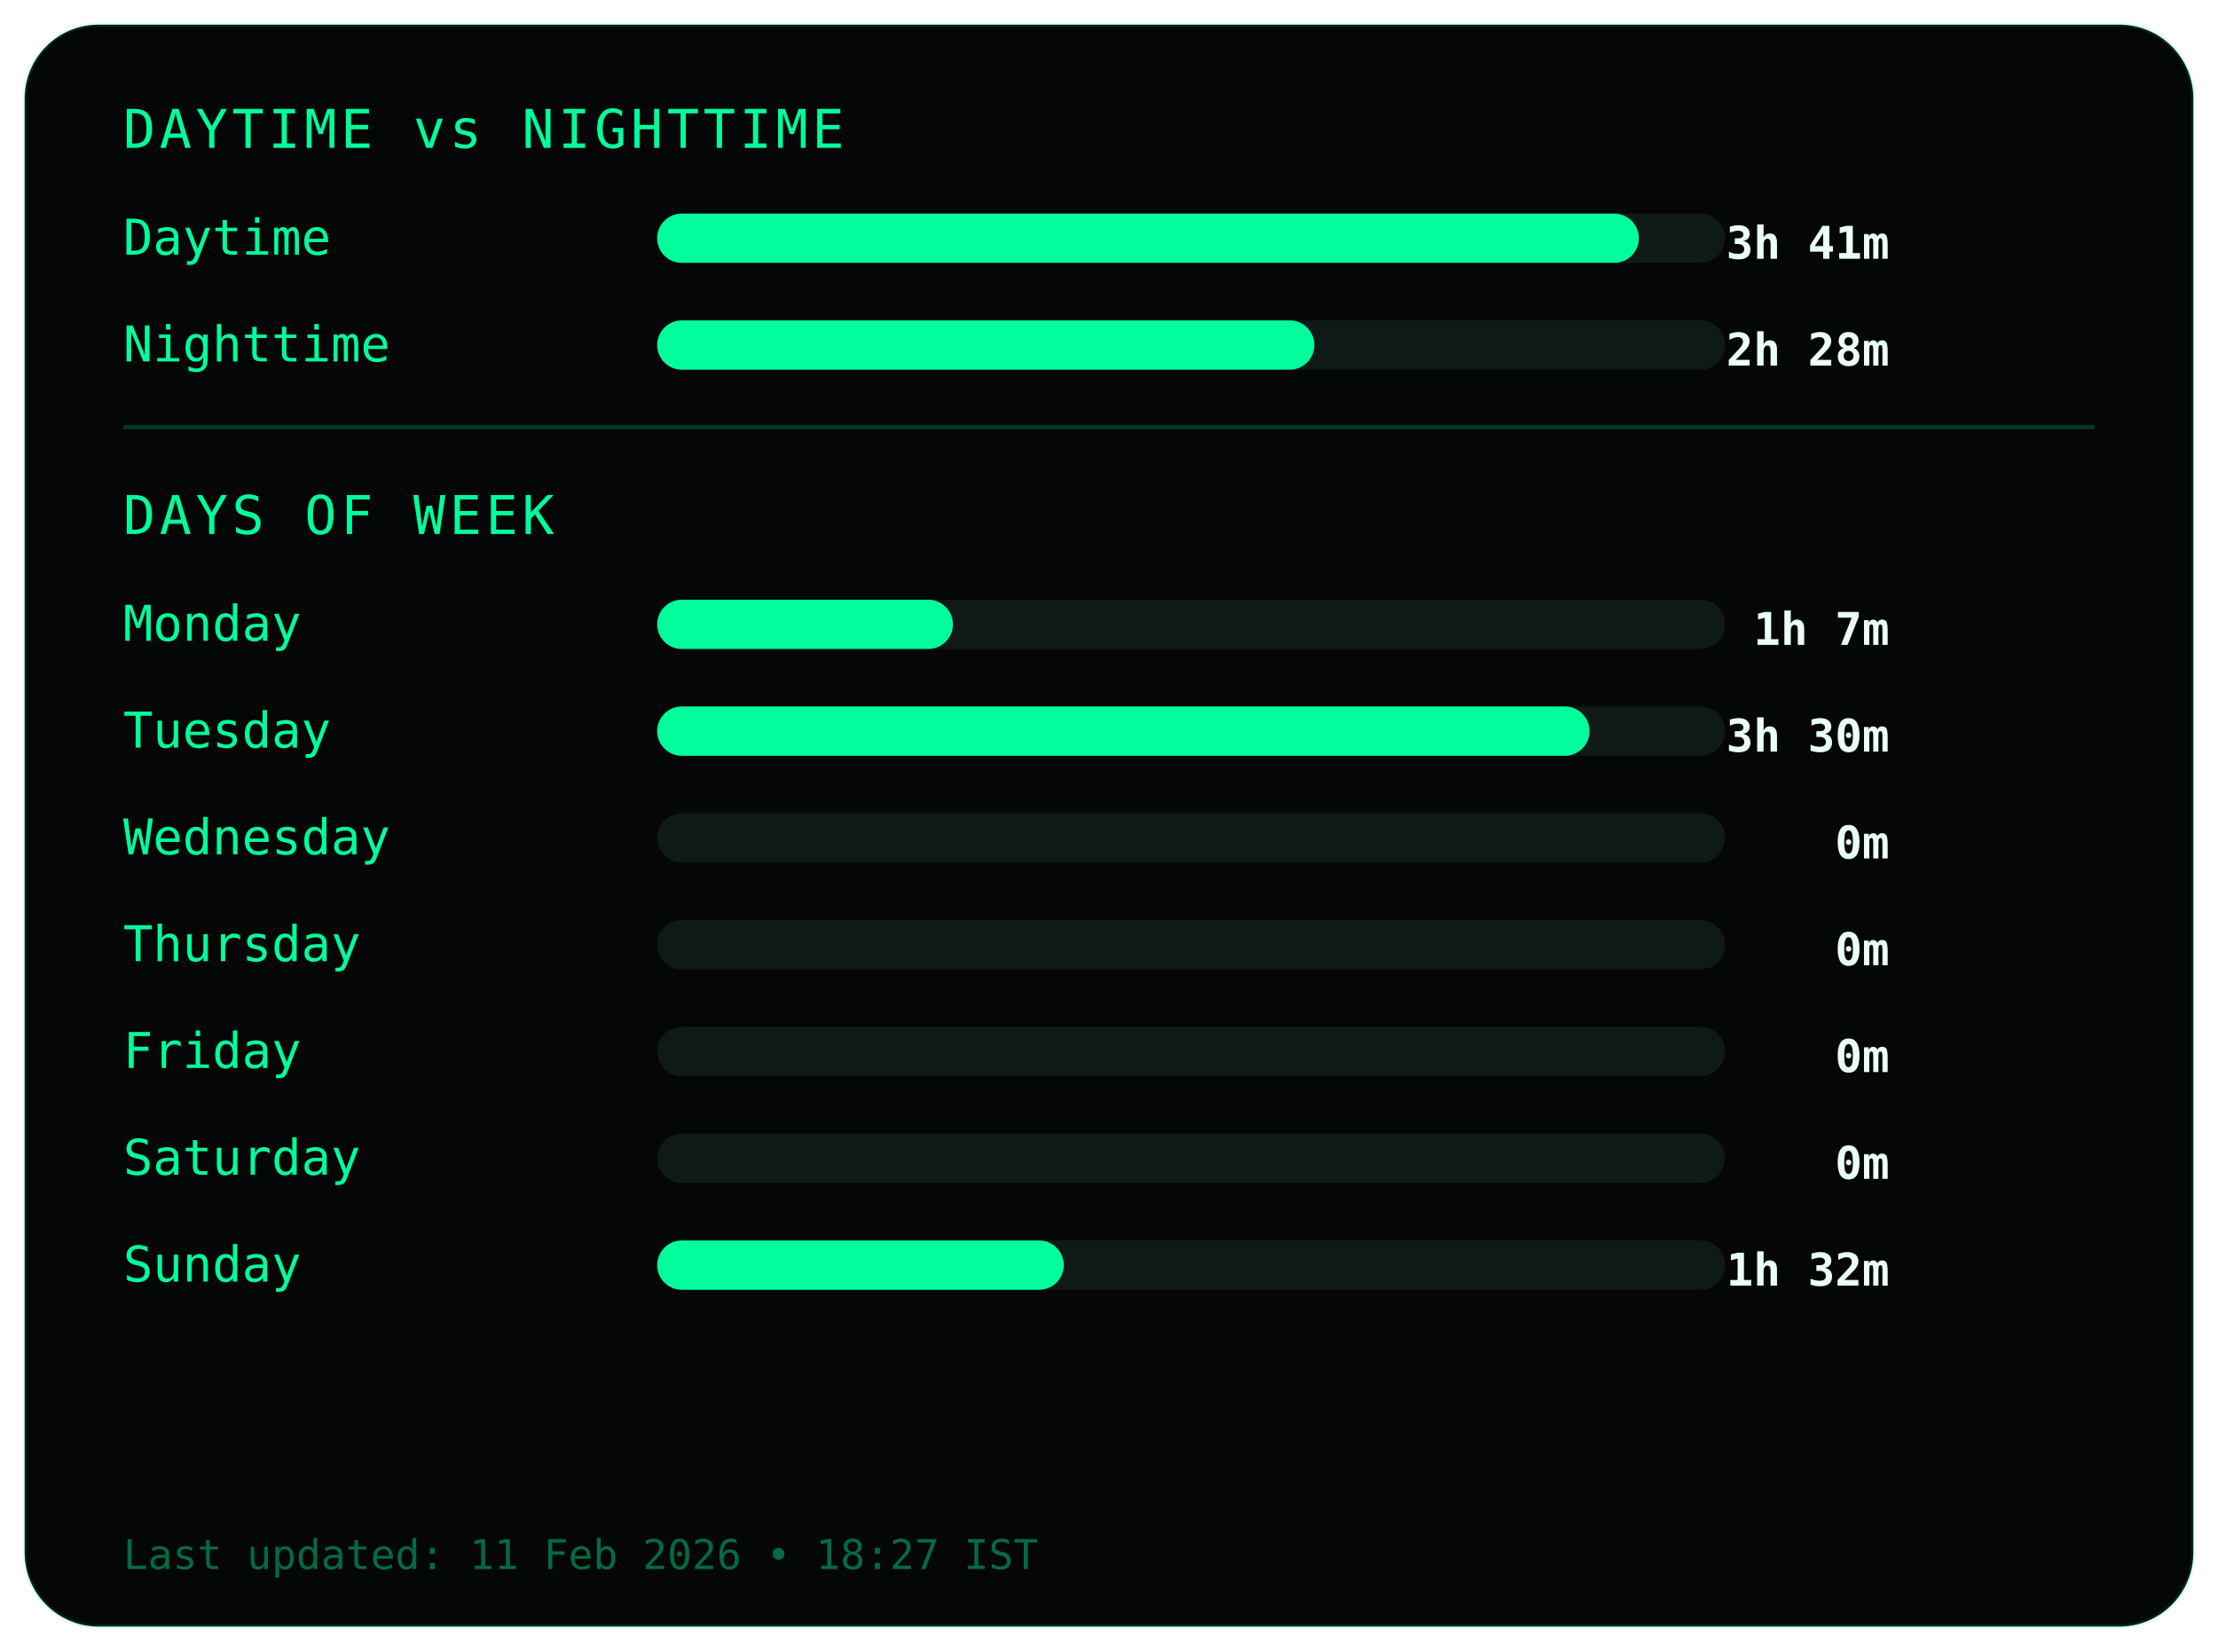
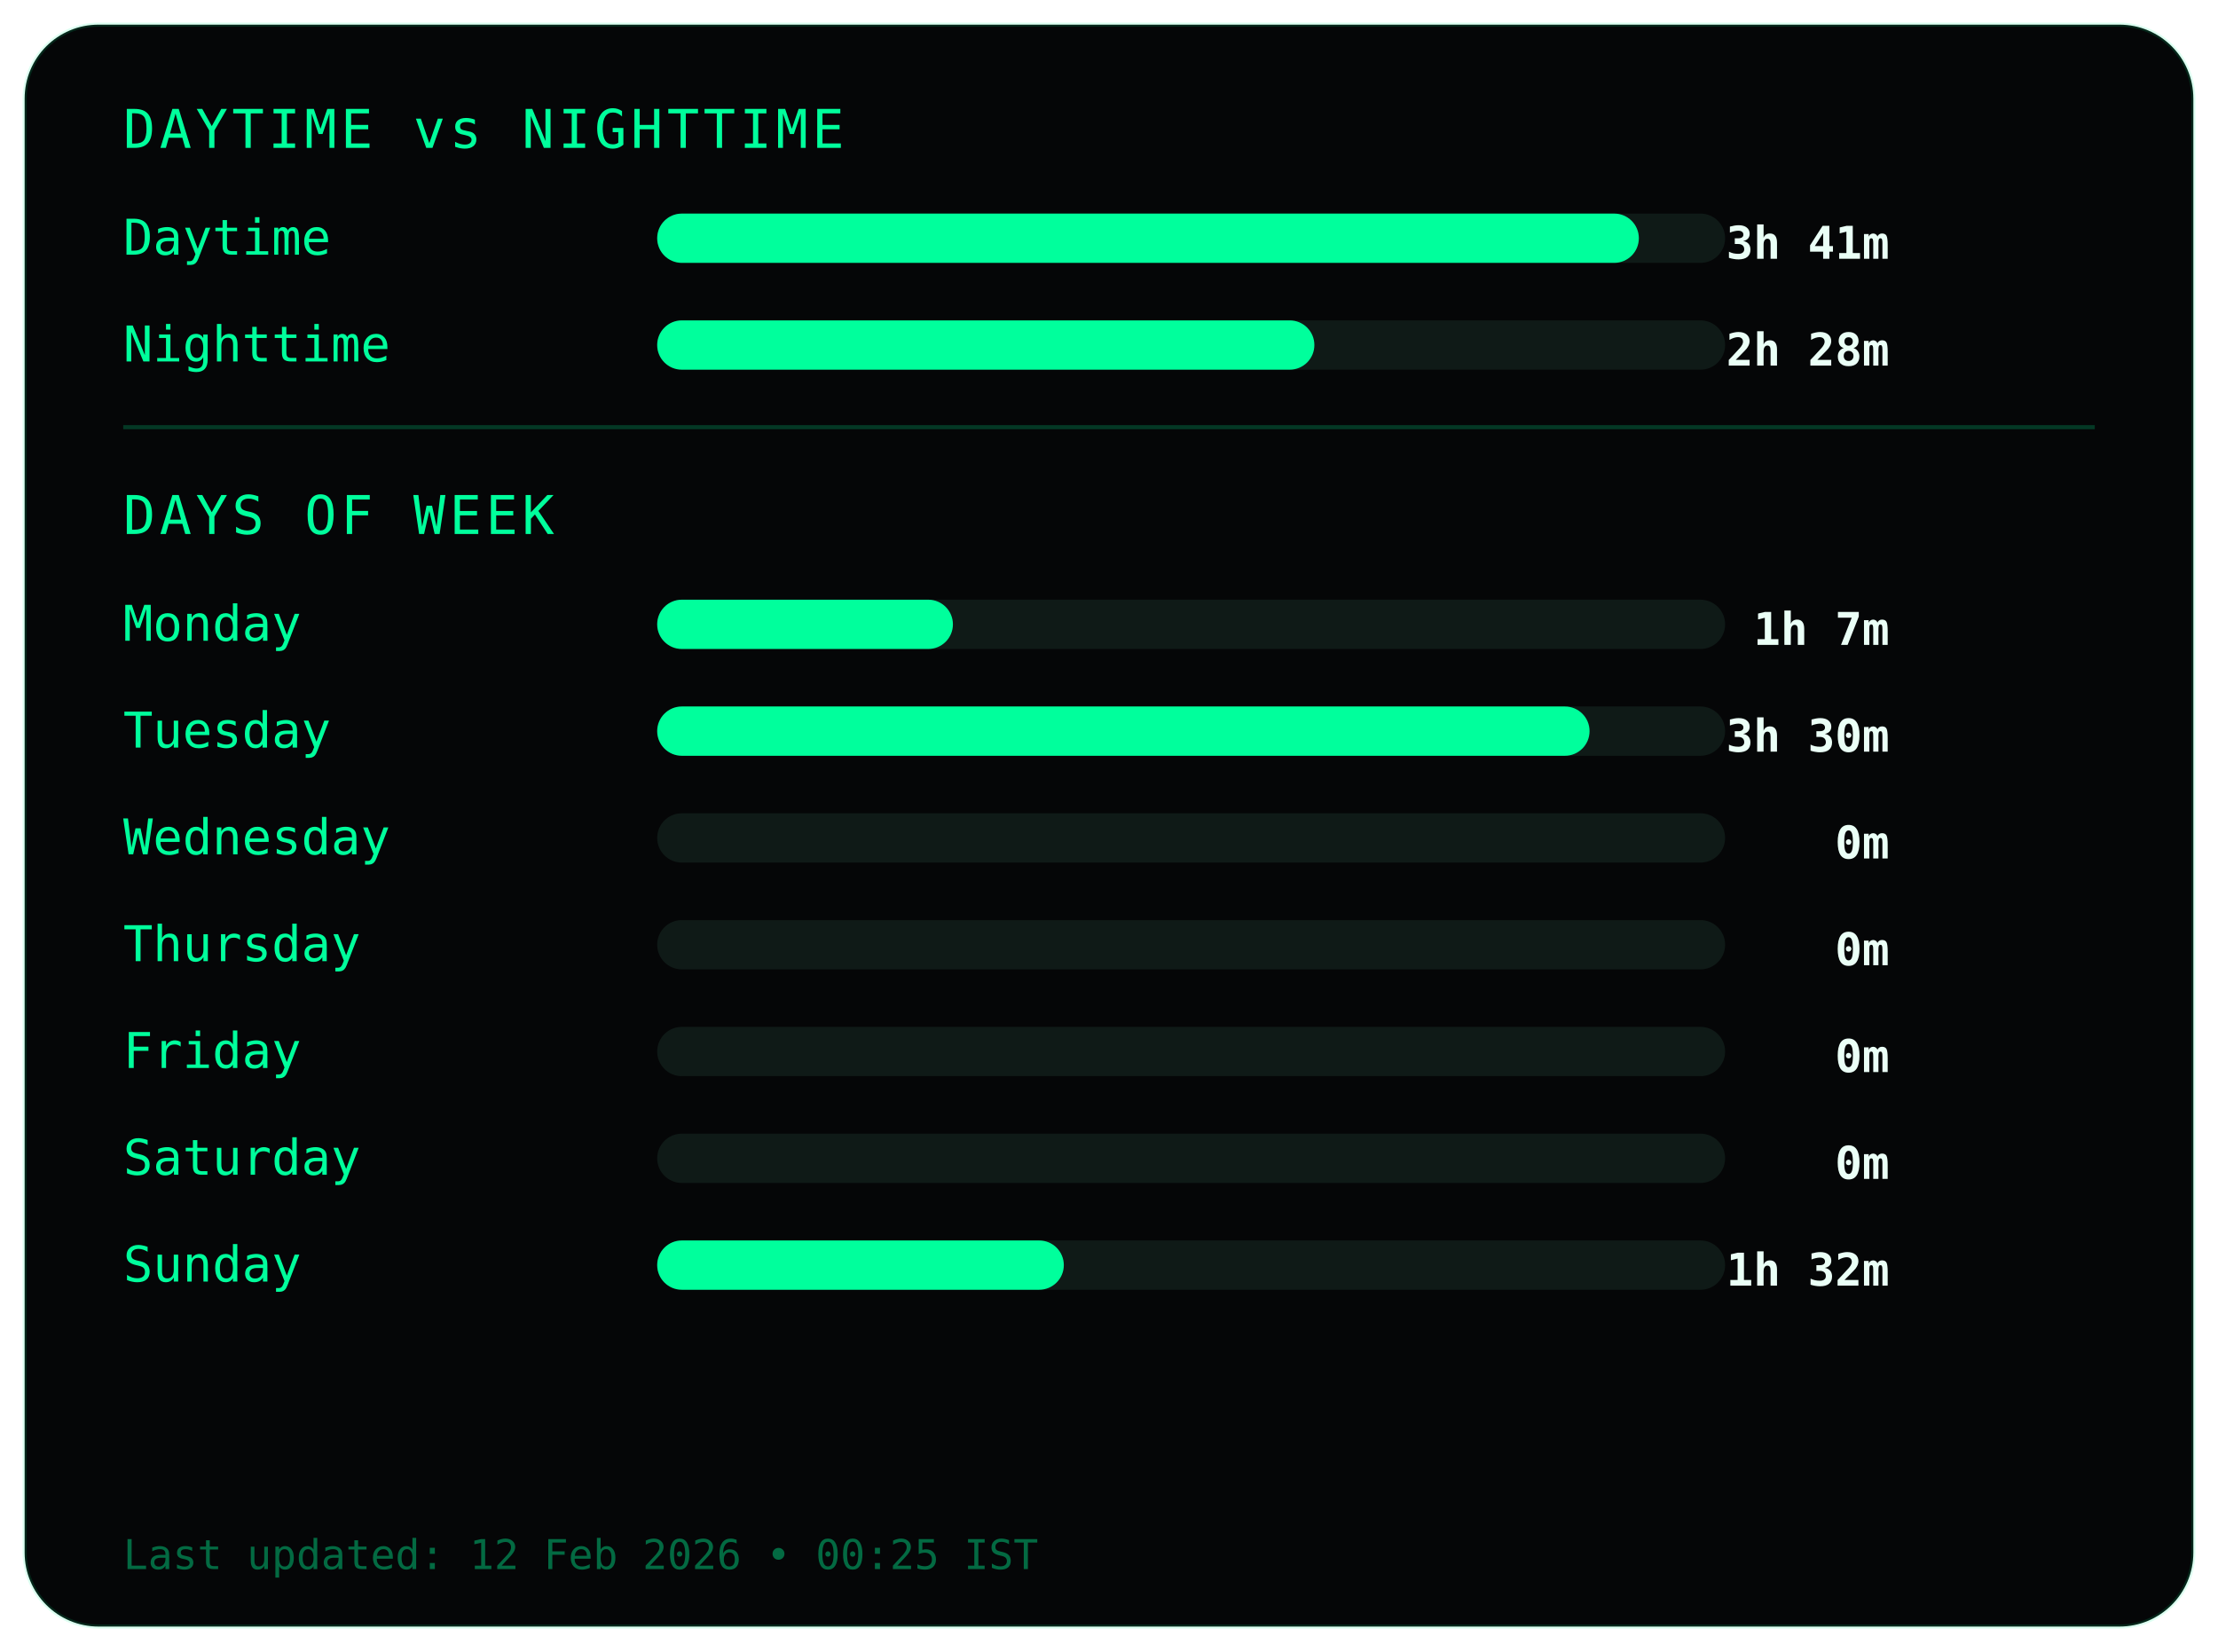
<svg xmlns="http://www.w3.org/2000/svg" width="540" height="402">
  <style>
.frame {
  fill:#050607;
  stroke:#00ff9c22;
  stroke-width:1;
}
.title {
  fill:#00ff9c;
  font-family:monospace;
  font-size:13px;
  letter-spacing:1px;
}
.label {
  fill:#00ff9c;
  font-family:monospace;
  font-size:12px;
}
.value {
  fill:#eafff6;
  font-family:monospace;
  font-size:11px;
  font-weight:bold;
  text-anchor:end;
}
.bar-bg { fill:#0f1a17; }
.bar { fill:#00ff9c; }
.divider { stroke:#00ff9c33; }
.footer {
  fill:#00ff9c66;
  font-family:monospace;
  font-size:10px;
}
</style>
  <rect class="frame" x="6" y="6" rx="18" width="528" height="390" />
  <text class="title" x="30" y="36">DAYTIME vs NIGHTTIME</text>
  <text class="label" x="30" y="62">Daytime</text>
  <rect class="bar-bg" x="160" y="52" width="260" height="12" rx="6" />
  <rect class="bar" x="160" y="52" width="239" height="12" rx="6" />
  <text class="value" x="460" y="63">3h 41m</text>
  <text class="label" x="30" y="88">Nighttime</text>
  <rect class="bar-bg" x="160" y="78" width="260" height="12" rx="6" />
  <rect class="bar" x="160" y="78" width="160" height="12" rx="6" />
  <text class="value" x="460" y="89">2h 28m</text>
  <line class="divider" x1="30" y1="104" x2="510" y2="104" />
  <text class="title" x="30" y="130">DAYS OF WEEK</text>
  <text class="label" x="30" y="156">Monday</text>
  <rect class="bar-bg" x="160" y="146" width="260" height="12" rx="6" />
  <rect class="bar" x="160" y="146" width="72" height="12" rx="6" />
  <text class="value" x="460" y="157">1h 7m</text>
  <text class="label" x="30" y="182">Tuesday</text>
  <rect class="bar-bg" x="160" y="172" width="260" height="12" rx="6" />
  <rect class="bar" x="160" y="172" width="227" height="12" rx="6" />
  <text class="value" x="460" y="183">3h 30m</text>
  <text class="label" x="30" y="208">Wednesday</text>
  <rect class="bar-bg" x="160" y="198" width="260" height="12" rx="6" />
  <rect class="bar" x="160" y="198" width="0" height="12" rx="6" />
  <text class="value" x="460" y="209">0m</text>
  <text class="label" x="30" y="234">Thursday</text>
  <rect class="bar-bg" x="160" y="224" width="260" height="12" rx="6" />
  <rect class="bar" x="160" y="224" width="0" height="12" rx="6" />
  <text class="value" x="460" y="235">0m</text>
  <text class="label" x="30" y="260">Friday</text>
  <rect class="bar-bg" x="160" y="250" width="260" height="12" rx="6" />
  <rect class="bar" x="160" y="250" width="0" height="12" rx="6" />
  <text class="value" x="460" y="261">0m</text>
  <text class="label" x="30" y="286">Saturday</text>
  <rect class="bar-bg" x="160" y="276" width="260" height="12" rx="6" />
  <rect class="bar" x="160" y="276" width="0" height="12" rx="6" />
  <text class="value" x="460" y="287">0m</text>
  <text class="label" x="30" y="312">Sunday</text>
  <rect class="bar-bg" x="160" y="302" width="260" height="12" rx="6" />
  <rect class="bar" x="160" y="302" width="99" height="12" rx="6" />
  <text class="value" x="460" y="313">1h 32m</text>
  <text class="footer" x="30" y="382">
- Last updated: 11 Feb 2026 • 18:27 IST
+ Last updated: 12 Feb 2026 • 00:25 IST
</text>
</svg>
